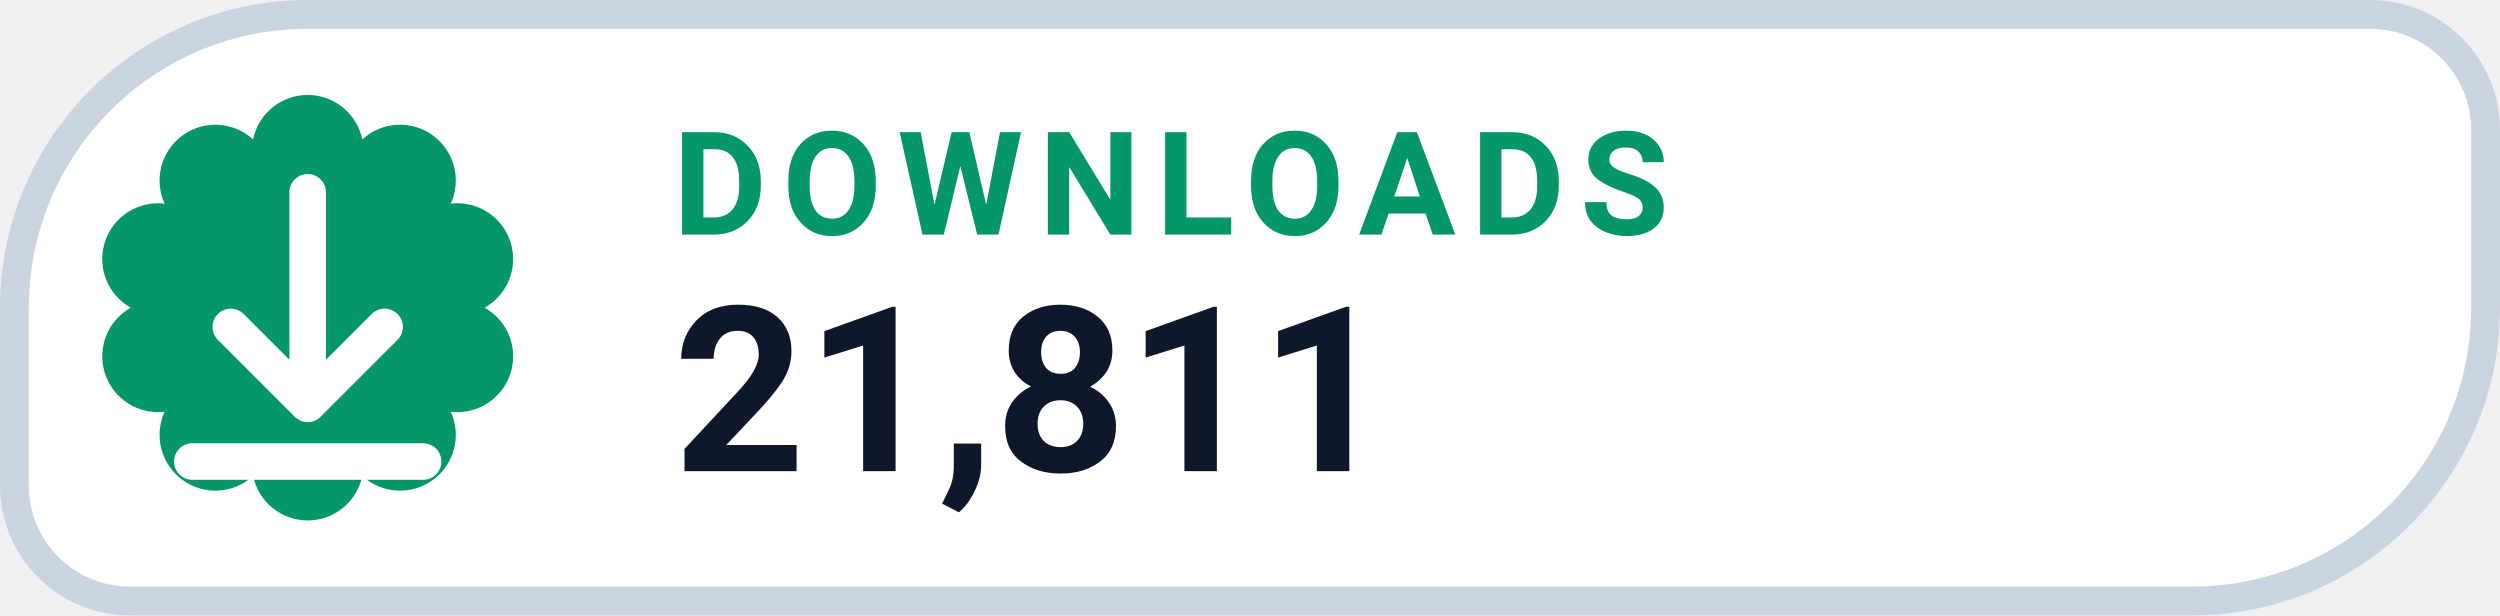
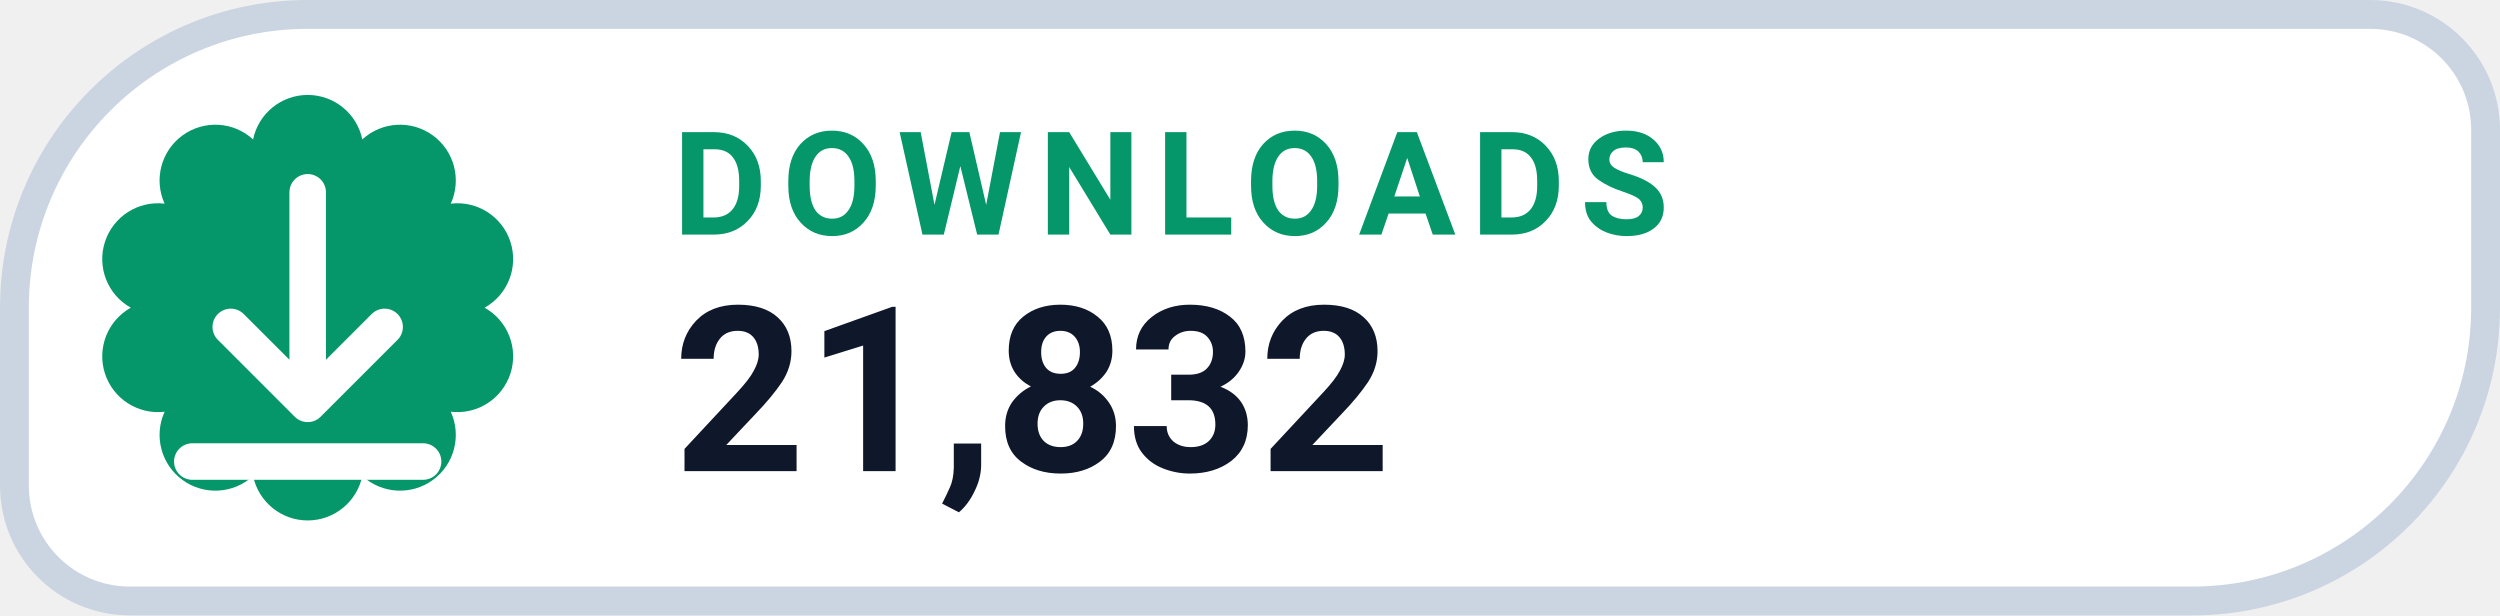
- <svg xmlns="http://www.w3.org/2000/svg" width="130" height="32" viewBox="0 0 130 32" role="img" aria-label="DOWNLOADS 21,811">
+ <svg xmlns="http://www.w3.org/2000/svg" width="130" height="32" viewBox="0 0 130 32" role="img" aria-label="DOWNLOADS 21,832">
  <path d="M 16.00 0.75 H 123.25 A 6.00 6.00 0 0 1 129.25 6.75 V 16.00 A 15.25 15.25 0 0 1 114.00 31.25 H 6.75 A 6.00 6.00 0 0 1 0.75 25.25 V 16.00 A 15.25 15.25 0 0 1 16.00 0.75 Z" fill="#FFFFFF" stroke="#CBD5E1" stroke-width="1.5" />
  <path d="M 13.16 7.25 A 2.90 2.90 0 0 1 18.84 7.25 A 2.90 2.90 0 0 1 23.44 10.59 A 2.90 2.90 0 0 1 25.20 16.00 A 2.90 2.90 0 0 1 23.44 21.41 A 2.90 2.90 0 0 1 18.84 24.75 A 2.90 2.90 0 0 1 13.16 24.75 A 2.90 2.90 0 0 1 8.56 21.41 A 2.90 2.90 0 0 1 6.80 16.00 A 2.90 2.90 0 0 1 8.56 10.59 A 2.90 2.90 0 0 1 13.16 7.25 Z" fill="#059669" />
  <g transform="translate(16 16)" style="color:#FFFFFF;">
    <path d="M0 -6 v11 m0 0 l4 -4 m-4 4 l-4 -4 M-6 8 h12" fill="none" stroke="currentColor" stroke-width="1.9" stroke-linecap="round" stroke-linejoin="round" />
  </g>
  <text x="35" y="12.2" fill="#059669" font-family="-apple-system,BlinkMacSystemFont,'Segoe UI',Roboto,Helvetica,Arial,sans-serif" font-size="7.5" font-weight="700" letter-spacing=".8">DOWNLOADS</text>
-   <text x="35" y="24.5" fill="#0F172A" font-family="-apple-system,BlinkMacSystemFont,'Segoe UI',Roboto,Helvetica,Arial,sans-serif" font-size="12" font-weight="750">21,811</text>
+   <text x="35" y="24.5" fill="#0F172A" font-family="-apple-system,BlinkMacSystemFont,'Segoe UI',Roboto,Helvetica,Arial,sans-serif" font-size="12" font-weight="750">21,832</text>
</svg>
